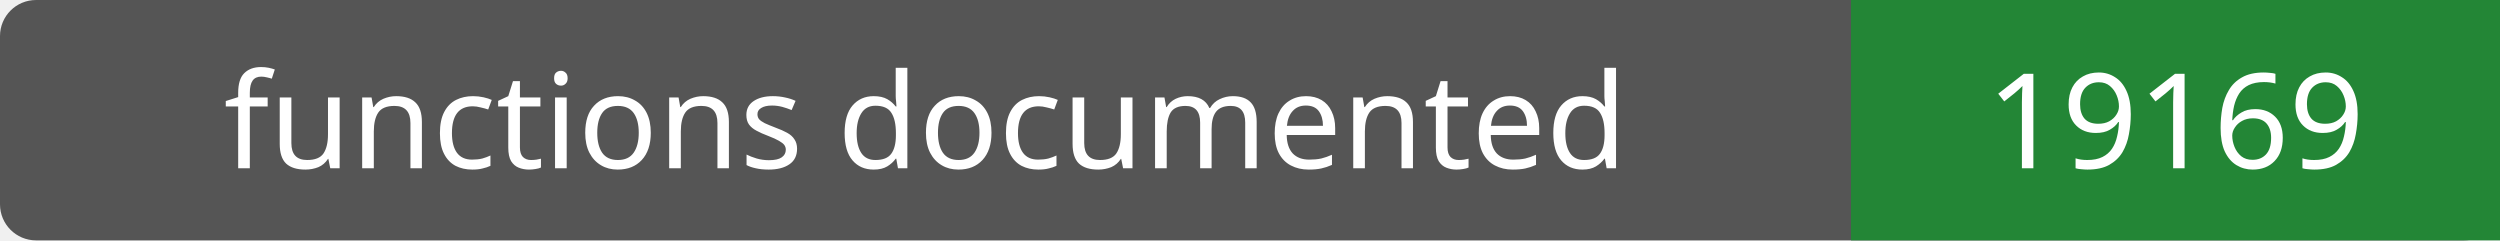
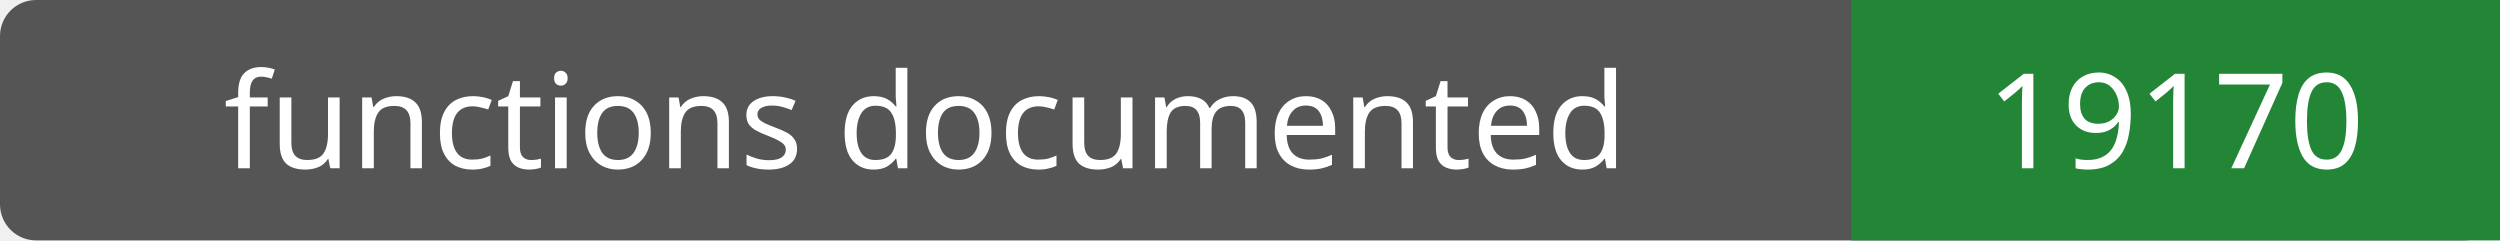
- <svg xmlns="http://www.w3.org/2000/svg" width="208" height="20" role="img" aria-label="functions documented: 19169">
+ <svg xmlns="http://www.w3.org/2000/svg" width="208" height="20" role="img" aria-label="functions documented: 19170">
  <rect width="208" height="20" rx="3" fill="#555" />
  <path fill="#238636" d="M154 0h54v20H154z" />
  <g fill="#fff" text-anchor="middle" font-family="Verdana,sans-serif" font-size="11">
    <text x="77.0" y="14">functions documented</text>
-     <text x="181.0" y="14">19169</text>
+     <text x="181.0" y="14">19170</text>
  </g>
</svg>
